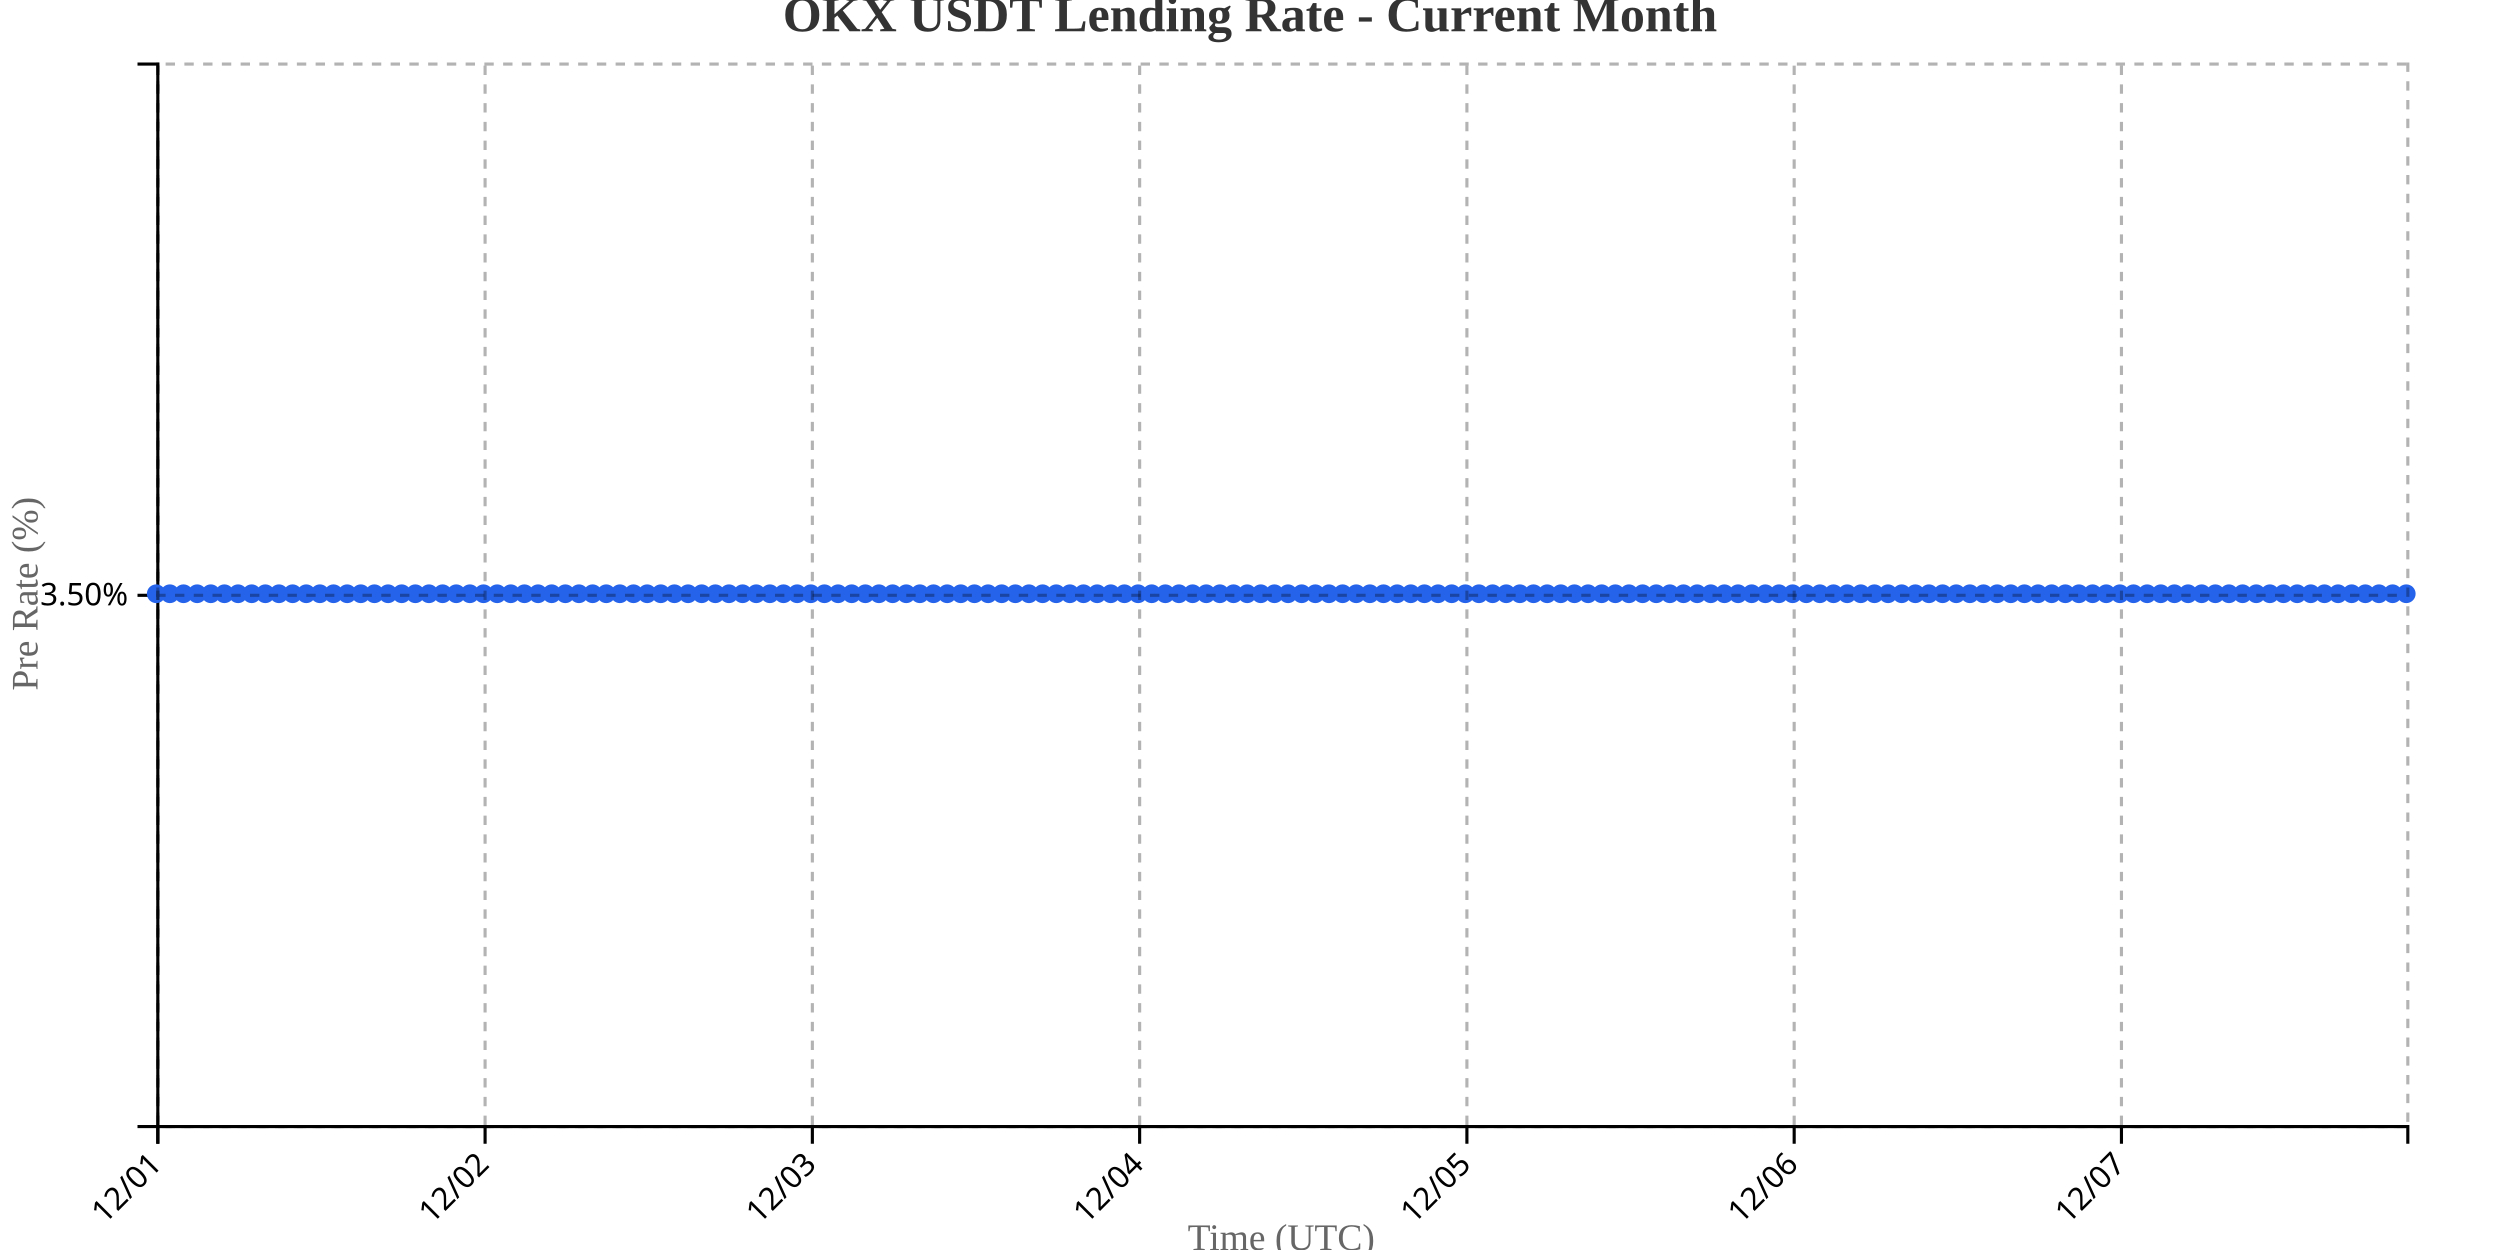
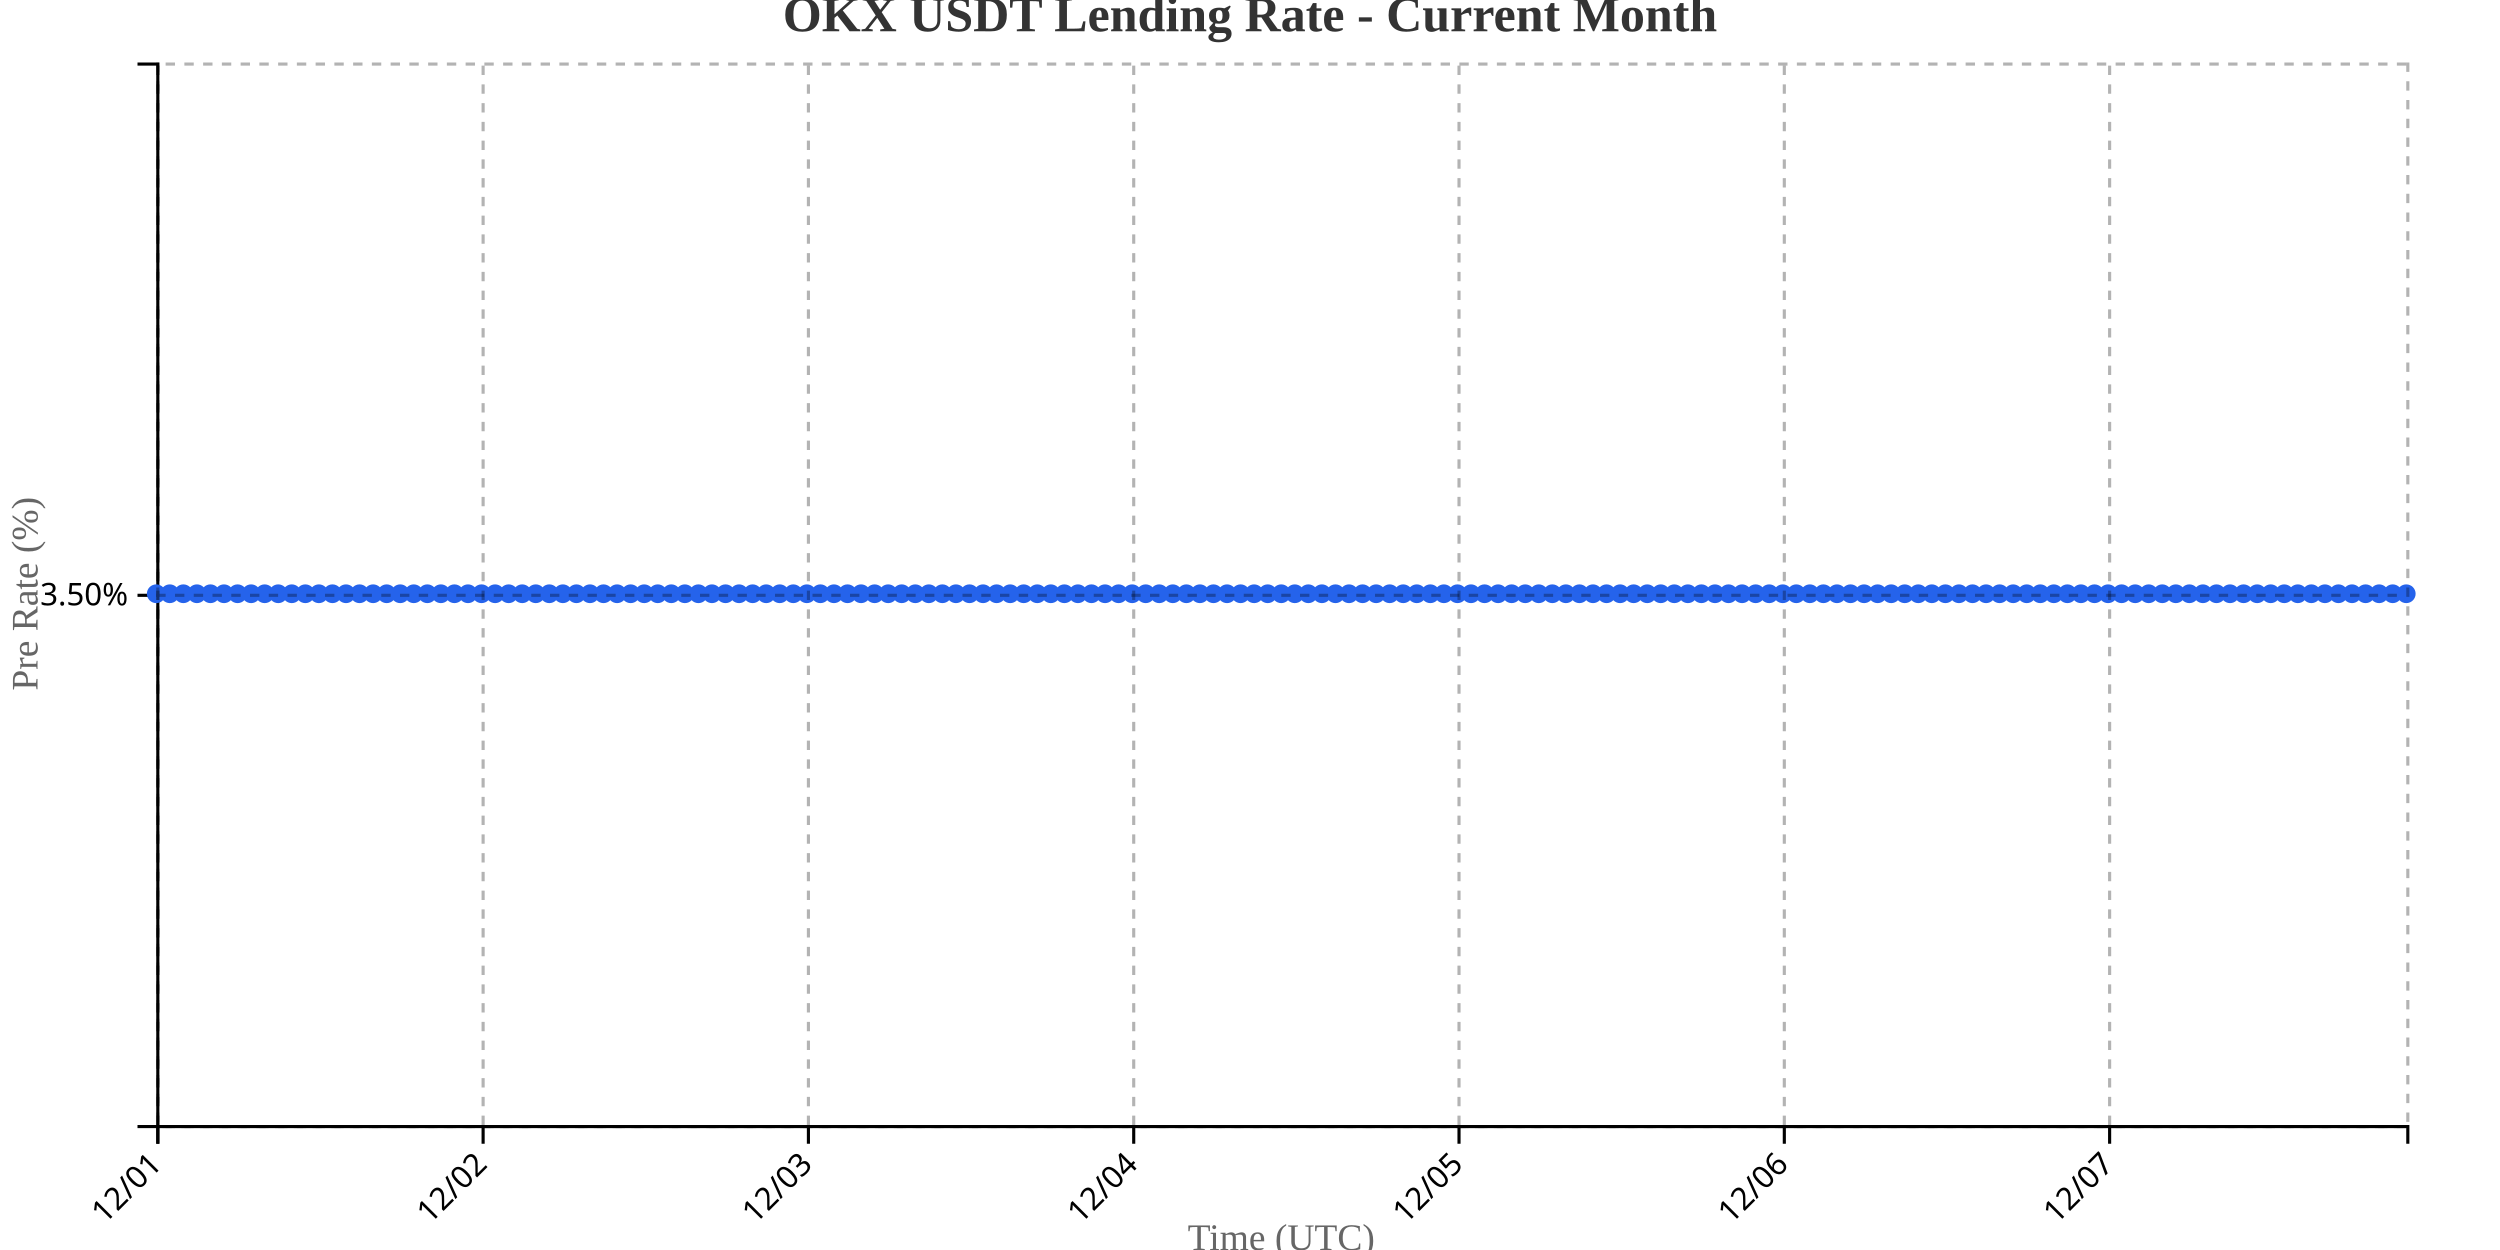
<svg xmlns="http://www.w3.org/2000/svg" width="800" height="400">
  <g transform="translate(50,20)">
    <g transform="translate(0,340)" fill="none" font-size="10" font-family="sans-serif" text-anchor="middle">
      <path class="domain" stroke="currentColor" d="M0.5,6V0.5H720.5V6" />
      <g class="tick" opacity="1" transform="translate(0.5,0)">
        <line stroke="currentColor" y2="6" />
        <text fill="currentColor" y="9" dy=".15em" style="text-anchor: end;" dx="-.8em" transform="rotate(-45)">12/01</text>
      </g>
-       <g class="tick" opacity="1" transform="translate(105.2273,0)">
+       <g class="tick" opacity="1" transform="translate(104.5964,0)">
        <line stroke="currentColor" y2="6" />
        <text fill="currentColor" y="9" dy=".15em" style="text-anchor: end;" dx="-.8em" transform="rotate(-45)">12/02</text>
      </g>
-       <g class="tick" opacity="1" transform="translate(209.9545,0)">
+       <g class="tick" opacity="1" transform="translate(208.6928,0)">
        <line stroke="currentColor" y2="6" />
        <text fill="currentColor" y="9" dy=".15em" style="text-anchor: end;" dx="-.8em" transform="rotate(-45)">12/03</text>
      </g>
-       <g class="tick" opacity="1" transform="translate(314.6818,0)">
+       <g class="tick" opacity="1" transform="translate(312.7892,0)">
        <line stroke="currentColor" y2="6" />
        <text fill="currentColor" y="9" dy=".15em" style="text-anchor: end;" dx="-.8em" transform="rotate(-45)">12/04</text>
      </g>
-       <g class="tick" opacity="1" transform="translate(419.4091,0)">
+       <g class="tick" opacity="1" transform="translate(416.8855,0)">
        <line stroke="currentColor" y2="6" />
        <text fill="currentColor" y="9" dy=".15em" style="text-anchor: end;" dx="-.8em" transform="rotate(-45)">12/05</text>
      </g>
-       <g class="tick" opacity="1" transform="translate(524.1364,0)">
+       <g class="tick" opacity="1" transform="translate(520.9819,0)">
        <line stroke="currentColor" y2="6" />
        <text fill="currentColor" y="9" dy=".15em" style="text-anchor: end;" dx="-.8em" transform="rotate(-45)">12/06</text>
      </g>
-       <g class="tick" opacity="1" transform="translate(628.8636,0)">
+       <g class="tick" opacity="1" transform="translate(625.0783,0)">
        <line stroke="currentColor" y2="6" />
        <text fill="currentColor" y="9" dy=".15em" style="text-anchor: end;" dx="-.8em" transform="rotate(-45)">12/07</text>
      </g>
    </g>
    <g fill="none" font-size="10" font-family="sans-serif" text-anchor="end">
      <path class="domain" stroke="currentColor" d="M-6,340.5H0.5V0.5H-6" />
      <g class="tick" opacity="1" transform="translate(0,170.5)">
        <line stroke="currentColor" x2="-6" />
        <text fill="currentColor" x="-9" dy="0.32em">3.50%</text>
      </g>
    </g>
    <text transform="rotate(-90)" y="-50" x="-170" dy="1em" style="text-anchor: middle; font-size: 12px; fill: #666;">Pre Rate (%)</text>
    <text transform="translate(360, 380)" style="text-anchor: middle; font-size: 12px; fill: #666;">Time (UTC)</text>
-     <path fill="none" stroke="#2563eb" stroke-width="2" d="M0,170C1.455,170,2.909,170,4.364,170C5.818,170,7.273,170,8.727,170C10.182,170,11.636,170,13.091,170C14.545,170,16,170,17.455,170C18.909,170,20.364,170,21.818,170C23.273,170,24.727,170,26.182,170C27.636,170,29.091,170,30.545,170C32,170,33.455,170,34.909,170C36.364,170,37.818,170,39.273,170C40.727,170,42.182,170,43.636,170C45.091,170,46.545,170,48,170C49.455,170,50.909,170,52.364,170C53.818,170,55.273,170,56.727,170C58.182,170,59.636,170,61.091,170C62.545,170,64,170,65.455,170C66.909,170,68.364,170,69.818,170C71.273,170,72.727,170,74.182,170C75.636,170,77.091,170,78.545,170C80,170,81.455,170,82.909,170C84.364,170,85.818,170,87.273,170C88.727,170,90.182,170,91.636,170C93.091,170,94.545,170,96,170C97.455,170,98.909,170,100.364,170C101.818,170,103.273,170,104.727,170C106.182,170,107.636,170,109.091,170C110.545,170,112,170,113.455,170C114.909,170,116.364,170,117.818,170C119.273,170,120.727,170,122.182,170C123.636,170,125.091,170,126.545,170C128,170,129.455,170,130.909,170C132.364,170,133.818,170,135.273,170C136.727,170,138.182,170,139.636,170C141.091,170,142.545,170,144,170C145.455,170,146.909,170,148.364,170C149.818,170,151.273,170,152.727,170C154.182,170,155.636,170,157.091,170C158.545,170,160,170,161.455,170C162.909,170,164.364,170,165.818,170C167.273,170,168.727,170,170.182,170C171.636,170,173.091,170,174.545,170C176,170,177.455,170,178.909,170C180.364,170,181.818,170,183.273,170C184.727,170,186.182,170,187.636,170C189.091,170,190.545,170,192,170C193.455,170,194.909,170,196.364,170C197.818,170,199.273,170,200.727,170C202.182,170,203.636,170,205.091,170C206.545,170,208,170,209.455,170C210.909,170,212.364,170,213.818,170C215.273,170,216.727,170,218.182,170C219.636,170,221.091,170,222.545,170C224,170,225.455,170,226.909,170C228.364,170,229.818,170,231.273,170C232.727,170,234.182,170,235.636,170C237.091,170,238.545,170,240,170C241.455,170,242.909,170,244.364,170C245.818,170,247.273,170,248.727,170C250.182,170,251.636,170,253.091,170C254.545,170,256,170,257.455,170C258.909,170,260.364,170,261.818,170C263.273,170,264.727,170,266.182,170C267.636,170,269.091,170,270.545,170C272,170,273.455,170,274.909,170C276.364,170,277.818,170,279.273,170C280.727,170,282.182,170,283.636,170C285.091,170,286.545,170,288,170C289.455,170,290.909,170,292.364,170C293.818,170,295.273,170,296.727,170C298.182,170,299.636,170,301.091,170C302.545,170,304,170,305.455,170C306.909,170,308.364,170,309.818,170C311.273,170,312.727,170,314.182,170C315.636,170,317.091,170,318.545,170C320,170,321.455,170,322.909,170C324.364,170,325.818,170,327.273,170C328.727,170,330.182,170,331.636,170C333.091,170,334.545,170,336,170C337.455,170,338.909,170,340.364,170C341.818,170,343.273,170,344.727,170C346.182,170,347.636,170,349.091,170C350.545,170,352,170,353.455,170C354.909,170,356.364,170,357.818,170C359.273,170,360.727,170,362.182,170C363.636,170,365.091,170,366.545,170C368,170,369.455,170,370.909,170C372.364,170,373.818,170,375.273,170C376.727,170,378.182,170,379.636,170C381.091,170,382.545,170,384,170C385.455,170,386.909,170,388.364,170C389.818,170,391.273,170,392.727,170C394.182,170,395.636,170,397.091,170C398.545,170,400,170,401.455,170C402.909,170,404.364,170,405.818,170C407.273,170,408.727,170,410.182,170C411.636,170,413.091,170,414.545,170C416,170,417.455,170,418.909,170C420.364,170,421.818,170,423.273,170C424.727,170,426.182,170,427.636,170C429.091,170,430.545,170,432,170C433.455,170,434.909,170,436.364,170C437.818,170,439.273,170,440.727,170C442.182,170,443.636,170,445.091,170C446.545,170,448,170,449.455,170C450.909,170,452.364,170,453.818,170C455.273,170,456.727,170,458.182,170C459.636,170,461.091,170,462.545,170C464,170,465.455,170,466.909,170C468.364,170,469.818,170,471.273,170C472.727,170,474.182,170,475.636,170C477.091,170,478.545,170,480,170C481.455,170,482.909,170,484.364,170C485.818,170,487.273,170,488.727,170C490.182,170,491.636,170,493.091,170C494.545,170,496,170,497.455,170C498.909,170,500.364,170,501.818,170C503.273,170,504.727,170,506.182,170C507.636,170,509.091,170,510.545,170C512,170,513.455,170,514.909,170C516.364,170,517.818,170,519.273,170C520.727,170,522.182,170,523.636,170C525.091,170,526.545,170,528,170C529.455,170,530.909,170,532.364,170C533.818,170,535.273,170,536.727,170C538.182,170,539.636,170,541.091,170C542.545,170,544,170,545.455,170C546.909,170,548.364,170,549.818,170C551.273,170,552.727,170,554.182,170C555.636,170,557.091,170,558.545,170C560,170,561.455,170,562.909,170C564.364,170,565.818,170,567.273,170C568.727,170,570.182,170,571.636,170C573.091,170,574.545,170,576,170C577.455,170,578.909,170,580.364,170C581.818,170,583.273,170,584.727,170C586.182,170,587.636,170,589.091,170C590.545,170,592,170,593.455,170C594.909,170,596.364,170,597.818,170C599.273,170,600.727,170,602.182,170C603.636,170,605.091,170,606.545,170C608,170,609.455,170,610.909,170C612.364,170,613.818,170,615.273,170C616.727,170,618.182,170,619.636,170C621.091,170,622.545,170,624,170C625.455,170,626.909,170,628.364,170C629.818,170,631.273,170,632.727,170C634.182,170,635.636,170,637.091,170C638.545,170,640,170,641.455,170C642.909,170,644.364,170,645.818,170C647.273,170,648.727,170,650.182,170C651.636,170,653.091,170,654.545,170C656,170,657.455,170,658.909,170C660.364,170,661.818,170,663.273,170C664.727,170,666.182,170,667.636,170C669.091,170,670.545,170,672,170C673.455,170,674.909,170,676.364,170C677.818,170,679.273,170,680.727,170C682.182,170,683.636,170,685.091,170C686.545,170,688,170,689.455,170C690.909,170,692.364,170,693.818,170C695.273,170,696.727,170,698.182,170C699.636,170,701.091,170,702.545,170C704,170,705.455,170,706.909,170C708.364,170,709.818,170,711.273,170C712.727,170,714.182,170,715.636,170C717.091,170,718.545,170,720,170" />
+     <path fill="none" stroke="#2563eb" stroke-width="2" d="M0,170C1.446,170,2.892,170,4.337,170C5.783,170,7.229,170,8.675,170C10.12,170,11.566,170,13.012,170C14.458,170,15.904,170,17.349,170C18.795,170,20.241,170,21.687,170C23.133,170,24.578,170,26.024,170C27.47,170,28.916,170,30.361,170C31.807,170,33.253,170,34.699,170C36.145,170,37.59,170,39.036,170C40.482,170,41.928,170,43.373,170C44.819,170,46.265,170,47.711,170C49.157,170,50.602,170,52.048,170C53.494,170,54.94,170,56.386,170C57.831,170,59.277,170,60.723,170C62.169,170,63.614,170,65.06,170C66.506,170,67.952,170,69.398,170C70.843,170,72.289,170,73.735,170C75.181,170,76.627,170,78.072,170C79.518,170,80.964,170,82.41,170C83.855,170,85.301,170,86.747,170C88.193,170,89.639,170,91.084,170C92.53,170,93.976,170,95.422,170C96.867,170,98.313,170,99.759,170C101.205,170,102.651,170,104.096,170C105.542,170,106.988,170,108.434,170C109.88,170,111.325,170,112.771,170C114.217,170,115.663,170,117.108,170C118.554,170,120,170,121.446,170C122.892,170,124.337,170,125.783,170C127.229,170,128.675,170,130.12,170C131.566,170,133.012,170,134.458,170C135.904,170,137.349,170,138.795,170C140.241,170,141.687,170,143.133,170C144.578,170,146.024,170,147.47,170C148.916,170,150.361,170,151.807,170C153.253,170,154.699,170,156.145,170C157.59,170,159.036,170,160.482,170C161.928,170,163.373,170,164.819,170C166.265,170,167.711,170,169.157,170C170.602,170,172.048,170,173.494,170C174.94,170,176.386,170,177.831,170C179.277,170,180.723,170,182.169,170C183.614,170,185.06,170,186.506,170C187.952,170,189.398,170,190.843,170C192.289,170,193.735,170,195.181,170C196.627,170,198.072,170,199.518,170C200.964,170,202.41,170,203.855,170C205.301,170,206.747,170,208.193,170C209.639,170,211.084,170,212.53,170C213.976,170,215.422,170,216.867,170C218.313,170,219.759,170,221.205,170C222.651,170,224.096,170,225.542,170C226.988,170,228.434,170,229.88,170C231.325,170,232.771,170,234.217,170C235.663,170,237.108,170,238.554,170C240,170,241.446,170,242.892,170C244.337,170,245.783,170,247.229,170C248.675,170,250.12,170,251.566,170C253.012,170,254.458,170,255.904,170C257.349,170,258.795,170,260.241,170C261.687,170,263.133,170,264.578,170C266.024,170,267.47,170,268.916,170C270.361,170,271.807,170,273.253,170C274.699,170,276.145,170,277.59,170C279.036,170,280.482,170,281.928,170C283.373,170,284.819,170,286.265,170C287.711,170,289.157,170,290.602,170C292.048,170,293.494,170,294.94,170C296.386,170,297.831,170,299.277,170C300.723,170,302.169,170,303.614,170C305.06,170,306.506,170,307.952,170C309.398,170,310.843,170,312.289,170C313.735,170,315.181,170,316.627,170C318.072,170,319.518,170,320.964,170C322.41,170,323.855,170,325.301,170C326.747,170,328.193,170,329.639,170C331.084,170,332.53,170,333.976,170C335.422,170,336.867,170,338.313,170C339.759,170,341.205,170,342.651,170C344.096,170,345.542,170,346.988,170C348.434,170,349.88,170,351.325,170C352.771,170,354.217,170,355.663,170C357.108,170,358.554,170,360,170C361.446,170,362.892,170,364.337,170C365.783,170,367.229,170,368.675,170C370.12,170,371.566,170,373.012,170C374.458,170,375.904,170,377.349,170C378.795,170,380.241,170,381.687,170C383.133,170,384.578,170,386.024,170C387.47,170,388.916,170,390.361,170C391.807,170,393.253,170,394.699,170C396.145,170,397.59,170,399.036,170C400.482,170,401.928,170,403.373,170C404.819,170,406.265,170,407.711,170C409.157,170,410.602,170,412.048,170C413.494,170,414.94,170,416.386,170C417.831,170,419.277,170,420.723,170C422.169,170,423.614,170,425.06,170C426.506,170,427.952,170,429.398,170C430.843,170,432.289,170,433.735,170C435.181,170,436.627,170,438.072,170C439.518,170,440.964,170,442.41,170C443.855,170,445.301,170,446.747,170C448.193,170,449.639,170,451.084,170C452.53,170,453.976,170,455.422,170C456.867,170,458.313,170,459.759,170C461.205,170,462.651,170,464.096,170C465.542,170,466.988,170,468.434,170C469.88,170,471.325,170,472.771,170C474.217,170,475.663,170,477.108,170C478.554,170,480,170,481.446,170C482.892,170,484.337,170,485.783,170C487.229,170,488.675,170,490.12,170C491.566,170,493.012,170,494.458,170C495.904,170,497.349,170,498.795,170C500.241,170,501.687,170,503.133,170C504.578,170,506.024,170,507.47,170C508.916,170,510.361,170,511.807,170C513.253,170,514.699,170,516.145,170C517.59,170,519.036,170,520.482,170C521.928,170,523.373,170,524.819,170C526.265,170,527.711,170,529.157,170C530.602,170,532.048,170,533.494,170C534.94,170,536.386,170,537.831,170C539.277,170,540.723,170,542.169,170C543.614,170,545.06,170,546.506,170C547.952,170,549.398,170,550.843,170C552.289,170,553.735,170,555.181,170C556.627,170,558.072,170,559.518,170C560.964,170,562.41,170,563.855,170C565.301,170,566.747,170,568.193,170C569.639,170,571.084,170,572.53,170C573.976,170,575.422,170,576.867,170C578.313,170,579.759,170,581.205,170C582.651,170,584.096,170,585.542,170C586.988,170,588.434,170,589.88,170C591.325,170,592.771,170,594.217,170C595.663,170,597.108,170,598.554,170C600,170,601.446,170,602.892,170C604.337,170,605.783,170,607.229,170C608.675,170,610.12,170,611.566,170C613.012,170,614.458,170,615.904,170C617.349,170,618.795,170,620.241,170C621.687,170,623.133,170,624.578,170C626.024,170,627.47,170,628.916,170C630.361,170,631.807,170,633.253,170C634.699,170,636.145,170,637.59,170C639.036,170,640.482,170,641.928,170C643.373,170,644.819,170,646.265,170C647.711,170,649.157,170,650.602,170C652.048,170,653.494,170,654.94,170C656.386,170,657.831,170,659.277,170C660.723,170,662.169,170,663.614,170C665.06,170,666.506,170,667.952,170C669.398,170,670.843,170,672.289,170C673.735,170,675.181,170,676.627,170C678.072,170,679.518,170,680.964,170C682.41,170,683.855,170,685.301,170C686.747,170,688.193,170,689.639,170C691.084,170,692.53,170,693.976,170C695.422,170,696.867,170,698.313,170C699.759,170,701.205,170,702.651,170C704.096,170,705.542,170,706.988,170C708.434,170,709.88,170,711.325,170C712.771,170,714.217,170,715.663,170C717.108,170,718.554,170,720,170" />
    <circle class="dot" cx="0" cy="170" r="3" fill="#2563eb" />
-     <circle class="dot" cx="4.364" cy="170" r="3" fill="#2563eb" />
-     <circle class="dot" cx="8.727" cy="170" r="3" fill="#2563eb" />
-     <circle class="dot" cx="13.091" cy="170" r="3" fill="#2563eb" />
-     <circle class="dot" cx="17.455" cy="170" r="3" fill="#2563eb" />
-     <circle class="dot" cx="21.818" cy="170" r="3" fill="#2563eb" />
-     <circle class="dot" cx="26.182" cy="170" r="3" fill="#2563eb" />
-     <circle class="dot" cx="30.545" cy="170" r="3" fill="#2563eb" />
-     <circle class="dot" cx="34.909" cy="170" r="3" fill="#2563eb" />
-     <circle class="dot" cx="39.273" cy="170" r="3" fill="#2563eb" />
-     <circle class="dot" cx="43.636" cy="170" r="3" fill="#2563eb" />
-     <circle class="dot" cx="48" cy="170" r="3" fill="#2563eb" />
-     <circle class="dot" cx="52.364" cy="170" r="3" fill="#2563eb" />
-     <circle class="dot" cx="56.727" cy="170" r="3" fill="#2563eb" />
-     <circle class="dot" cx="61.091" cy="170" r="3" fill="#2563eb" />
-     <circle class="dot" cx="65.455" cy="170" r="3" fill="#2563eb" />
-     <circle class="dot" cx="69.818" cy="170" r="3" fill="#2563eb" />
-     <circle class="dot" cx="74.182" cy="170" r="3" fill="#2563eb" />
-     <circle class="dot" cx="78.545" cy="170" r="3" fill="#2563eb" />
-     <circle class="dot" cx="82.909" cy="170" r="3" fill="#2563eb" />
-     <circle class="dot" cx="87.273" cy="170" r="3" fill="#2563eb" />
-     <circle class="dot" cx="91.636" cy="170" r="3" fill="#2563eb" />
-     <circle class="dot" cx="96" cy="170" r="3" fill="#2563eb" />
-     <circle class="dot" cx="100.364" cy="170" r="3" fill="#2563eb" />
-     <circle class="dot" cx="104.727" cy="170" r="3" fill="#2563eb" />
-     <circle class="dot" cx="109.091" cy="170" r="3" fill="#2563eb" />
-     <circle class="dot" cx="113.455" cy="170" r="3" fill="#2563eb" />
-     <circle class="dot" cx="117.818" cy="170" r="3" fill="#2563eb" />
-     <circle class="dot" cx="122.182" cy="170" r="3" fill="#2563eb" />
-     <circle class="dot" cx="126.545" cy="170" r="3" fill="#2563eb" />
-     <circle class="dot" cx="130.909" cy="170" r="3" fill="#2563eb" />
-     <circle class="dot" cx="135.273" cy="170" r="3" fill="#2563eb" />
-     <circle class="dot" cx="139.636" cy="170" r="3" fill="#2563eb" />
-     <circle class="dot" cx="144" cy="170" r="3" fill="#2563eb" />
-     <circle class="dot" cx="148.364" cy="170" r="3" fill="#2563eb" />
-     <circle class="dot" cx="152.727" cy="170" r="3" fill="#2563eb" />
-     <circle class="dot" cx="157.091" cy="170" r="3" fill="#2563eb" />
-     <circle class="dot" cx="161.455" cy="170" r="3" fill="#2563eb" />
-     <circle class="dot" cx="165.818" cy="170" r="3" fill="#2563eb" />
-     <circle class="dot" cx="170.182" cy="170" r="3" fill="#2563eb" />
-     <circle class="dot" cx="174.545" cy="170" r="3" fill="#2563eb" />
-     <circle class="dot" cx="178.909" cy="170" r="3" fill="#2563eb" />
-     <circle class="dot" cx="183.273" cy="170" r="3" fill="#2563eb" />
-     <circle class="dot" cx="187.636" cy="170" r="3" fill="#2563eb" />
-     <circle class="dot" cx="192" cy="170" r="3" fill="#2563eb" />
-     <circle class="dot" cx="196.364" cy="170" r="3" fill="#2563eb" />
-     <circle class="dot" cx="200.727" cy="170" r="3" fill="#2563eb" />
-     <circle class="dot" cx="205.091" cy="170" r="3" fill="#2563eb" />
-     <circle class="dot" cx="209.455" cy="170" r="3" fill="#2563eb" />
-     <circle class="dot" cx="213.818" cy="170" r="3" fill="#2563eb" />
-     <circle class="dot" cx="218.182" cy="170" r="3" fill="#2563eb" />
-     <circle class="dot" cx="222.545" cy="170" r="3" fill="#2563eb" />
-     <circle class="dot" cx="226.909" cy="170" r="3" fill="#2563eb" />
-     <circle class="dot" cx="231.273" cy="170" r="3" fill="#2563eb" />
-     <circle class="dot" cx="235.636" cy="170" r="3" fill="#2563eb" />
-     <circle class="dot" cx="240" cy="170" r="3" fill="#2563eb" />
-     <circle class="dot" cx="244.364" cy="170" r="3" fill="#2563eb" />
-     <circle class="dot" cx="248.727" cy="170" r="3" fill="#2563eb" />
-     <circle class="dot" cx="253.091" cy="170" r="3" fill="#2563eb" />
-     <circle class="dot" cx="257.455" cy="170" r="3" fill="#2563eb" />
-     <circle class="dot" cx="261.818" cy="170" r="3" fill="#2563eb" />
-     <circle class="dot" cx="266.182" cy="170" r="3" fill="#2563eb" />
-     <circle class="dot" cx="270.545" cy="170" r="3" fill="#2563eb" />
-     <circle class="dot" cx="274.909" cy="170" r="3" fill="#2563eb" />
-     <circle class="dot" cx="279.273" cy="170" r="3" fill="#2563eb" />
-     <circle class="dot" cx="283.636" cy="170" r="3" fill="#2563eb" />
-     <circle class="dot" cx="288" cy="170" r="3" fill="#2563eb" />
-     <circle class="dot" cx="292.364" cy="170" r="3" fill="#2563eb" />
-     <circle class="dot" cx="296.727" cy="170" r="3" fill="#2563eb" />
-     <circle class="dot" cx="301.091" cy="170" r="3" fill="#2563eb" />
-     <circle class="dot" cx="305.455" cy="170" r="3" fill="#2563eb" />
-     <circle class="dot" cx="309.818" cy="170" r="3" fill="#2563eb" />
-     <circle class="dot" cx="314.182" cy="170" r="3" fill="#2563eb" />
-     <circle class="dot" cx="318.545" cy="170" r="3" fill="#2563eb" />
-     <circle class="dot" cx="322.909" cy="170" r="3" fill="#2563eb" />
-     <circle class="dot" cx="327.273" cy="170" r="3" fill="#2563eb" />
-     <circle class="dot" cx="331.636" cy="170" r="3" fill="#2563eb" />
-     <circle class="dot" cx="336" cy="170" r="3" fill="#2563eb" />
-     <circle class="dot" cx="340.364" cy="170" r="3" fill="#2563eb" />
-     <circle class="dot" cx="344.727" cy="170" r="3" fill="#2563eb" />
-     <circle class="dot" cx="349.091" cy="170" r="3" fill="#2563eb" />
-     <circle class="dot" cx="353.455" cy="170" r="3" fill="#2563eb" />
-     <circle class="dot" cx="357.818" cy="170" r="3" fill="#2563eb" />
-     <circle class="dot" cx="362.182" cy="170" r="3" fill="#2563eb" />
-     <circle class="dot" cx="366.545" cy="170" r="3" fill="#2563eb" />
-     <circle class="dot" cx="370.909" cy="170" r="3" fill="#2563eb" />
-     <circle class="dot" cx="375.273" cy="170" r="3" fill="#2563eb" />
-     <circle class="dot" cx="379.636" cy="170" r="3" fill="#2563eb" />
-     <circle class="dot" cx="384" cy="170" r="3" fill="#2563eb" />
-     <circle class="dot" cx="388.364" cy="170" r="3" fill="#2563eb" />
-     <circle class="dot" cx="392.727" cy="170" r="3" fill="#2563eb" />
-     <circle class="dot" cx="397.091" cy="170" r="3" fill="#2563eb" />
-     <circle class="dot" cx="401.455" cy="170" r="3" fill="#2563eb" />
-     <circle class="dot" cx="405.818" cy="170" r="3" fill="#2563eb" />
-     <circle class="dot" cx="410.182" cy="170" r="3" fill="#2563eb" />
-     <circle class="dot" cx="414.545" cy="170" r="3" fill="#2563eb" />
-     <circle class="dot" cx="418.909" cy="170" r="3" fill="#2563eb" />
-     <circle class="dot" cx="423.273" cy="170" r="3" fill="#2563eb" />
-     <circle class="dot" cx="427.636" cy="170" r="3" fill="#2563eb" />
-     <circle class="dot" cx="432" cy="170" r="3" fill="#2563eb" />
-     <circle class="dot" cx="436.364" cy="170" r="3" fill="#2563eb" />
-     <circle class="dot" cx="440.727" cy="170" r="3" fill="#2563eb" />
-     <circle class="dot" cx="445.091" cy="170" r="3" fill="#2563eb" />
-     <circle class="dot" cx="449.455" cy="170" r="3" fill="#2563eb" />
-     <circle class="dot" cx="453.818" cy="170" r="3" fill="#2563eb" />
-     <circle class="dot" cx="458.182" cy="170" r="3" fill="#2563eb" />
-     <circle class="dot" cx="462.545" cy="170" r="3" fill="#2563eb" />
-     <circle class="dot" cx="466.909" cy="170" r="3" fill="#2563eb" />
-     <circle class="dot" cx="471.273" cy="170" r="3" fill="#2563eb" />
-     <circle class="dot" cx="475.636" cy="170" r="3" fill="#2563eb" />
-     <circle class="dot" cx="480" cy="170" r="3" fill="#2563eb" />
-     <circle class="dot" cx="484.364" cy="170" r="3" fill="#2563eb" />
-     <circle class="dot" cx="488.727" cy="170" r="3" fill="#2563eb" />
-     <circle class="dot" cx="493.091" cy="170" r="3" fill="#2563eb" />
-     <circle class="dot" cx="497.455" cy="170" r="3" fill="#2563eb" />
-     <circle class="dot" cx="501.818" cy="170" r="3" fill="#2563eb" />
-     <circle class="dot" cx="506.182" cy="170" r="3" fill="#2563eb" />
-     <circle class="dot" cx="510.545" cy="170" r="3" fill="#2563eb" />
-     <circle class="dot" cx="514.909" cy="170" r="3" fill="#2563eb" />
-     <circle class="dot" cx="519.273" cy="170" r="3" fill="#2563eb" />
-     <circle class="dot" cx="523.636" cy="170" r="3" fill="#2563eb" />
-     <circle class="dot" cx="528" cy="170" r="3" fill="#2563eb" />
-     <circle class="dot" cx="532.364" cy="170" r="3" fill="#2563eb" />
-     <circle class="dot" cx="536.727" cy="170" r="3" fill="#2563eb" />
-     <circle class="dot" cx="541.091" cy="170" r="3" fill="#2563eb" />
-     <circle class="dot" cx="545.455" cy="170" r="3" fill="#2563eb" />
-     <circle class="dot" cx="549.818" cy="170" r="3" fill="#2563eb" />
-     <circle class="dot" cx="554.182" cy="170" r="3" fill="#2563eb" />
-     <circle class="dot" cx="558.545" cy="170" r="3" fill="#2563eb" />
-     <circle class="dot" cx="562.909" cy="170" r="3" fill="#2563eb" />
-     <circle class="dot" cx="567.273" cy="170" r="3" fill="#2563eb" />
-     <circle class="dot" cx="571.636" cy="170" r="3" fill="#2563eb" />
-     <circle class="dot" cx="576" cy="170" r="3" fill="#2563eb" />
-     <circle class="dot" cx="580.364" cy="170" r="3" fill="#2563eb" />
-     <circle class="dot" cx="584.727" cy="170" r="3" fill="#2563eb" />
-     <circle class="dot" cx="589.091" cy="170" r="3" fill="#2563eb" />
-     <circle class="dot" cx="593.455" cy="170" r="3" fill="#2563eb" />
-     <circle class="dot" cx="597.818" cy="170" r="3" fill="#2563eb" />
-     <circle class="dot" cx="602.182" cy="170" r="3" fill="#2563eb" />
-     <circle class="dot" cx="606.545" cy="170" r="3" fill="#2563eb" />
-     <circle class="dot" cx="610.909" cy="170" r="3" fill="#2563eb" />
-     <circle class="dot" cx="615.273" cy="170" r="3" fill="#2563eb" />
-     <circle class="dot" cx="619.636" cy="170" r="3" fill="#2563eb" />
-     <circle class="dot" cx="624" cy="170" r="3" fill="#2563eb" />
-     <circle class="dot" cx="628.364" cy="170" r="3" fill="#2563eb" />
-     <circle class="dot" cx="632.727" cy="170" r="3" fill="#2563eb" />
-     <circle class="dot" cx="637.091" cy="170" r="3" fill="#2563eb" />
-     <circle class="dot" cx="641.455" cy="170" r="3" fill="#2563eb" />
-     <circle class="dot" cx="645.818" cy="170" r="3" fill="#2563eb" />
-     <circle class="dot" cx="650.182" cy="170" r="3" fill="#2563eb" />
-     <circle class="dot" cx="654.545" cy="170" r="3" fill="#2563eb" />
-     <circle class="dot" cx="658.909" cy="170" r="3" fill="#2563eb" />
-     <circle class="dot" cx="663.273" cy="170" r="3" fill="#2563eb" />
-     <circle class="dot" cx="667.636" cy="170" r="3" fill="#2563eb" />
-     <circle class="dot" cx="672" cy="170" r="3" fill="#2563eb" />
-     <circle class="dot" cx="676.364" cy="170" r="3" fill="#2563eb" />
-     <circle class="dot" cx="680.727" cy="170" r="3" fill="#2563eb" />
-     <circle class="dot" cx="685.091" cy="170" r="3" fill="#2563eb" />
-     <circle class="dot" cx="689.455" cy="170" r="3" fill="#2563eb" />
-     <circle class="dot" cx="693.818" cy="170" r="3" fill="#2563eb" />
-     <circle class="dot" cx="698.182" cy="170" r="3" fill="#2563eb" />
-     <circle class="dot" cx="702.545" cy="170" r="3" fill="#2563eb" />
-     <circle class="dot" cx="706.909" cy="170" r="3" fill="#2563eb" />
-     <circle class="dot" cx="711.273" cy="170" r="3" fill="#2563eb" />
-     <circle class="dot" cx="715.636" cy="170" r="3" fill="#2563eb" />
+     <circle class="dot" cx="4.337" cy="170" r="3" fill="#2563eb" />
+     <circle class="dot" cx="8.675" cy="170" r="3" fill="#2563eb" />
+     <circle class="dot" cx="13.012" cy="170" r="3" fill="#2563eb" />
+     <circle class="dot" cx="17.349" cy="170" r="3" fill="#2563eb" />
+     <circle class="dot" cx="21.687" cy="170" r="3" fill="#2563eb" />
+     <circle class="dot" cx="26.024" cy="170" r="3" fill="#2563eb" />
+     <circle class="dot" cx="30.361" cy="170" r="3" fill="#2563eb" />
+     <circle class="dot" cx="34.699" cy="170" r="3" fill="#2563eb" />
+     <circle class="dot" cx="39.036" cy="170" r="3" fill="#2563eb" />
+     <circle class="dot" cx="43.373" cy="170" r="3" fill="#2563eb" />
+     <circle class="dot" cx="47.711" cy="170" r="3" fill="#2563eb" />
+     <circle class="dot" cx="52.048" cy="170" r="3" fill="#2563eb" />
+     <circle class="dot" cx="56.386" cy="170" r="3" fill="#2563eb" />
+     <circle class="dot" cx="60.723" cy="170" r="3" fill="#2563eb" />
+     <circle class="dot" cx="65.06" cy="170" r="3" fill="#2563eb" />
+     <circle class="dot" cx="69.398" cy="170" r="3" fill="#2563eb" />
+     <circle class="dot" cx="73.735" cy="170" r="3" fill="#2563eb" />
+     <circle class="dot" cx="78.072" cy="170" r="3" fill="#2563eb" />
+     <circle class="dot" cx="82.41" cy="170" r="3" fill="#2563eb" />
+     <circle class="dot" cx="86.747" cy="170" r="3" fill="#2563eb" />
+     <circle class="dot" cx="91.084" cy="170" r="3" fill="#2563eb" />
+     <circle class="dot" cx="95.422" cy="170" r="3" fill="#2563eb" />
+     <circle class="dot" cx="99.759" cy="170" r="3" fill="#2563eb" />
+     <circle class="dot" cx="104.096" cy="170" r="3" fill="#2563eb" />
+     <circle class="dot" cx="108.434" cy="170" r="3" fill="#2563eb" />
+     <circle class="dot" cx="112.771" cy="170" r="3" fill="#2563eb" />
+     <circle class="dot" cx="117.108" cy="170" r="3" fill="#2563eb" />
+     <circle class="dot" cx="121.446" cy="170" r="3" fill="#2563eb" />
+     <circle class="dot" cx="125.783" cy="170" r="3" fill="#2563eb" />
+     <circle class="dot" cx="130.12" cy="170" r="3" fill="#2563eb" />
+     <circle class="dot" cx="134.458" cy="170" r="3" fill="#2563eb" />
+     <circle class="dot" cx="138.795" cy="170" r="3" fill="#2563eb" />
+     <circle class="dot" cx="143.133" cy="170" r="3" fill="#2563eb" />
+     <circle class="dot" cx="147.47" cy="170" r="3" fill="#2563eb" />
+     <circle class="dot" cx="151.807" cy="170" r="3" fill="#2563eb" />
+     <circle class="dot" cx="156.145" cy="170" r="3" fill="#2563eb" />
+     <circle class="dot" cx="160.482" cy="170" r="3" fill="#2563eb" />
+     <circle class="dot" cx="164.819" cy="170" r="3" fill="#2563eb" />
+     <circle class="dot" cx="169.157" cy="170" r="3" fill="#2563eb" />
+     <circle class="dot" cx="173.494" cy="170" r="3" fill="#2563eb" />
+     <circle class="dot" cx="177.831" cy="170" r="3" fill="#2563eb" />
+     <circle class="dot" cx="182.169" cy="170" r="3" fill="#2563eb" />
+     <circle class="dot" cx="186.506" cy="170" r="3" fill="#2563eb" />
+     <circle class="dot" cx="190.843" cy="170" r="3" fill="#2563eb" />
+     <circle class="dot" cx="195.181" cy="170" r="3" fill="#2563eb" />
+     <circle class="dot" cx="199.518" cy="170" r="3" fill="#2563eb" />
+     <circle class="dot" cx="203.855" cy="170" r="3" fill="#2563eb" />
+     <circle class="dot" cx="208.193" cy="170" r="3" fill="#2563eb" />
+     <circle class="dot" cx="212.53" cy="170" r="3" fill="#2563eb" />
+     <circle class="dot" cx="216.867" cy="170" r="3" fill="#2563eb" />
+     <circle class="dot" cx="221.205" cy="170" r="3" fill="#2563eb" />
+     <circle class="dot" cx="225.542" cy="170" r="3" fill="#2563eb" />
+     <circle class="dot" cx="229.88" cy="170" r="3" fill="#2563eb" />
+     <circle class="dot" cx="234.217" cy="170" r="3" fill="#2563eb" />
+     <circle class="dot" cx="238.554" cy="170" r="3" fill="#2563eb" />
+     <circle class="dot" cx="242.892" cy="170" r="3" fill="#2563eb" />
+     <circle class="dot" cx="247.229" cy="170" r="3" fill="#2563eb" />
+     <circle class="dot" cx="251.566" cy="170" r="3" fill="#2563eb" />
+     <circle class="dot" cx="255.904" cy="170" r="3" fill="#2563eb" />
+     <circle class="dot" cx="260.241" cy="170" r="3" fill="#2563eb" />
+     <circle class="dot" cx="264.578" cy="170" r="3" fill="#2563eb" />
+     <circle class="dot" cx="268.916" cy="170" r="3" fill="#2563eb" />
+     <circle class="dot" cx="273.253" cy="170" r="3" fill="#2563eb" />
+     <circle class="dot" cx="277.59" cy="170" r="3" fill="#2563eb" />
+     <circle class="dot" cx="281.928" cy="170" r="3" fill="#2563eb" />
+     <circle class="dot" cx="286.265" cy="170" r="3" fill="#2563eb" />
+     <circle class="dot" cx="290.602" cy="170" r="3" fill="#2563eb" />
+     <circle class="dot" cx="294.94" cy="170" r="3" fill="#2563eb" />
+     <circle class="dot" cx="299.277" cy="170" r="3" fill="#2563eb" />
+     <circle class="dot" cx="303.614" cy="170" r="3" fill="#2563eb" />
+     <circle class="dot" cx="307.952" cy="170" r="3" fill="#2563eb" />
+     <circle class="dot" cx="312.289" cy="170" r="3" fill="#2563eb" />
+     <circle class="dot" cx="316.627" cy="170" r="3" fill="#2563eb" />
+     <circle class="dot" cx="320.964" cy="170" r="3" fill="#2563eb" />
+     <circle class="dot" cx="325.301" cy="170" r="3" fill="#2563eb" />
+     <circle class="dot" cx="329.639" cy="170" r="3" fill="#2563eb" />
+     <circle class="dot" cx="333.976" cy="170" r="3" fill="#2563eb" />
+     <circle class="dot" cx="338.313" cy="170" r="3" fill="#2563eb" />
+     <circle class="dot" cx="342.651" cy="170" r="3" fill="#2563eb" />
+     <circle class="dot" cx="346.988" cy="170" r="3" fill="#2563eb" />
+     <circle class="dot" cx="351.325" cy="170" r="3" fill="#2563eb" />
+     <circle class="dot" cx="355.663" cy="170" r="3" fill="#2563eb" />
+     <circle class="dot" cx="360" cy="170" r="3" fill="#2563eb" />
+     <circle class="dot" cx="364.337" cy="170" r="3" fill="#2563eb" />
+     <circle class="dot" cx="368.675" cy="170" r="3" fill="#2563eb" />
+     <circle class="dot" cx="373.012" cy="170" r="3" fill="#2563eb" />
+     <circle class="dot" cx="377.349" cy="170" r="3" fill="#2563eb" />
+     <circle class="dot" cx="381.687" cy="170" r="3" fill="#2563eb" />
+     <circle class="dot" cx="386.024" cy="170" r="3" fill="#2563eb" />
+     <circle class="dot" cx="390.361" cy="170" r="3" fill="#2563eb" />
+     <circle class="dot" cx="394.699" cy="170" r="3" fill="#2563eb" />
+     <circle class="dot" cx="399.036" cy="170" r="3" fill="#2563eb" />
+     <circle class="dot" cx="403.373" cy="170" r="3" fill="#2563eb" />
+     <circle class="dot" cx="407.711" cy="170" r="3" fill="#2563eb" />
+     <circle class="dot" cx="412.048" cy="170" r="3" fill="#2563eb" />
+     <circle class="dot" cx="416.386" cy="170" r="3" fill="#2563eb" />
+     <circle class="dot" cx="420.723" cy="170" r="3" fill="#2563eb" />
+     <circle class="dot" cx="425.06" cy="170" r="3" fill="#2563eb" />
+     <circle class="dot" cx="429.398" cy="170" r="3" fill="#2563eb" />
+     <circle class="dot" cx="433.735" cy="170" r="3" fill="#2563eb" />
+     <circle class="dot" cx="438.072" cy="170" r="3" fill="#2563eb" />
+     <circle class="dot" cx="442.41" cy="170" r="3" fill="#2563eb" />
+     <circle class="dot" cx="446.747" cy="170" r="3" fill="#2563eb" />
+     <circle class="dot" cx="451.084" cy="170" r="3" fill="#2563eb" />
+     <circle class="dot" cx="455.422" cy="170" r="3" fill="#2563eb" />
+     <circle class="dot" cx="459.759" cy="170" r="3" fill="#2563eb" />
+     <circle class="dot" cx="464.096" cy="170" r="3" fill="#2563eb" />
+     <circle class="dot" cx="468.434" cy="170" r="3" fill="#2563eb" />
+     <circle class="dot" cx="472.771" cy="170" r="3" fill="#2563eb" />
+     <circle class="dot" cx="477.108" cy="170" r="3" fill="#2563eb" />
+     <circle class="dot" cx="481.446" cy="170" r="3" fill="#2563eb" />
+     <circle class="dot" cx="485.783" cy="170" r="3" fill="#2563eb" />
+     <circle class="dot" cx="490.12" cy="170" r="3" fill="#2563eb" />
+     <circle class="dot" cx="494.458" cy="170" r="3" fill="#2563eb" />
+     <circle class="dot" cx="498.795" cy="170" r="3" fill="#2563eb" />
+     <circle class="dot" cx="503.133" cy="170" r="3" fill="#2563eb" />
+     <circle class="dot" cx="507.47" cy="170" r="3" fill="#2563eb" />
+     <circle class="dot" cx="511.807" cy="170" r="3" fill="#2563eb" />
+     <circle class="dot" cx="516.145" cy="170" r="3" fill="#2563eb" />
+     <circle class="dot" cx="520.482" cy="170" r="3" fill="#2563eb" />
+     <circle class="dot" cx="524.819" cy="170" r="3" fill="#2563eb" />
+     <circle class="dot" cx="529.157" cy="170" r="3" fill="#2563eb" />
+     <circle class="dot" cx="533.494" cy="170" r="3" fill="#2563eb" />
+     <circle class="dot" cx="537.831" cy="170" r="3" fill="#2563eb" />
+     <circle class="dot" cx="542.169" cy="170" r="3" fill="#2563eb" />
+     <circle class="dot" cx="546.506" cy="170" r="3" fill="#2563eb" />
+     <circle class="dot" cx="550.843" cy="170" r="3" fill="#2563eb" />
+     <circle class="dot" cx="555.181" cy="170" r="3" fill="#2563eb" />
+     <circle class="dot" cx="559.518" cy="170" r="3" fill="#2563eb" />
+     <circle class="dot" cx="563.855" cy="170" r="3" fill="#2563eb" />
+     <circle class="dot" cx="568.193" cy="170" r="3" fill="#2563eb" />
+     <circle class="dot" cx="572.53" cy="170" r="3" fill="#2563eb" />
+     <circle class="dot" cx="576.867" cy="170" r="3" fill="#2563eb" />
+     <circle class="dot" cx="581.205" cy="170" r="3" fill="#2563eb" />
+     <circle class="dot" cx="585.542" cy="170" r="3" fill="#2563eb" />
+     <circle class="dot" cx="589.88" cy="170" r="3" fill="#2563eb" />
+     <circle class="dot" cx="594.217" cy="170" r="3" fill="#2563eb" />
+     <circle class="dot" cx="598.554" cy="170" r="3" fill="#2563eb" />
+     <circle class="dot" cx="602.892" cy="170" r="3" fill="#2563eb" />
+     <circle class="dot" cx="607.229" cy="170" r="3" fill="#2563eb" />
+     <circle class="dot" cx="611.566" cy="170" r="3" fill="#2563eb" />
+     <circle class="dot" cx="615.904" cy="170" r="3" fill="#2563eb" />
+     <circle class="dot" cx="620.241" cy="170" r="3" fill="#2563eb" />
+     <circle class="dot" cx="624.578" cy="170" r="3" fill="#2563eb" />
+     <circle class="dot" cx="628.916" cy="170" r="3" fill="#2563eb" />
+     <circle class="dot" cx="633.253" cy="170" r="3" fill="#2563eb" />
+     <circle class="dot" cx="637.59" cy="170" r="3" fill="#2563eb" />
+     <circle class="dot" cx="641.928" cy="170" r="3" fill="#2563eb" />
+     <circle class="dot" cx="646.265" cy="170" r="3" fill="#2563eb" />
+     <circle class="dot" cx="650.602" cy="170" r="3" fill="#2563eb" />
+     <circle class="dot" cx="654.94" cy="170" r="3" fill="#2563eb" />
+     <circle class="dot" cx="659.277" cy="170" r="3" fill="#2563eb" />
+     <circle class="dot" cx="663.614" cy="170" r="3" fill="#2563eb" />
+     <circle class="dot" cx="667.952" cy="170" r="3" fill="#2563eb" />
+     <circle class="dot" cx="672.289" cy="170" r="3" fill="#2563eb" />
+     <circle class="dot" cx="676.627" cy="170" r="3" fill="#2563eb" />
+     <circle class="dot" cx="680.964" cy="170" r="3" fill="#2563eb" />
+     <circle class="dot" cx="685.301" cy="170" r="3" fill="#2563eb" />
+     <circle class="dot" cx="689.639" cy="170" r="3" fill="#2563eb" />
+     <circle class="dot" cx="693.976" cy="170" r="3" fill="#2563eb" />
+     <circle class="dot" cx="698.313" cy="170" r="3" fill="#2563eb" />
+     <circle class="dot" cx="702.651" cy="170" r="3" fill="#2563eb" />
+     <circle class="dot" cx="706.988" cy="170" r="3" fill="#2563eb" />
+     <circle class="dot" cx="711.325" cy="170" r="3" fill="#2563eb" />
+     <circle class="dot" cx="715.663" cy="170" r="3" fill="#2563eb" />
    <circle class="dot" cx="720" cy="170" r="3" fill="#2563eb" />
    <g class="grid" transform="translate(0,340)" fill="none" font-size="10" font-family="sans-serif" text-anchor="middle" style="stroke-dasharray: 3,3; opacity: 0.3;">
      <path class="domain" stroke="currentColor" d="M0.5,-340V0.5H720.5V-340" />
      <g class="tick" opacity="1" transform="translate(0.5,0)">
        <line stroke="currentColor" y2="-340" />
        <text fill="currentColor" y="3" dy="0.71em" />
      </g>
-       <g class="tick" opacity="1" transform="translate(105.2273,0)">
-         <line stroke="currentColor" y2="-340" />
-         <text fill="currentColor" y="3" dy="0.71em" />
-       </g>
-       <g class="tick" opacity="1" transform="translate(209.9545,0)">
-         <line stroke="currentColor" y2="-340" />
-         <text fill="currentColor" y="3" dy="0.71em" />
-       </g>
-       <g class="tick" opacity="1" transform="translate(314.6818,0)">
-         <line stroke="currentColor" y2="-340" />
-         <text fill="currentColor" y="3" dy="0.71em" />
-       </g>
-       <g class="tick" opacity="1" transform="translate(419.4091,0)">
-         <line stroke="currentColor" y2="-340" />
-         <text fill="currentColor" y="3" dy="0.71em" />
-       </g>
-       <g class="tick" opacity="1" transform="translate(524.1364,0)">
-         <line stroke="currentColor" y2="-340" />
-         <text fill="currentColor" y="3" dy="0.71em" />
-       </g>
-       <g class="tick" opacity="1" transform="translate(628.8636,0)">
+       <g class="tick" opacity="1" transform="translate(104.5964,0)">
+         <line stroke="currentColor" y2="-340" />
+         <text fill="currentColor" y="3" dy="0.71em" />
+       </g>
+       <g class="tick" opacity="1" transform="translate(208.6928,0)">
+         <line stroke="currentColor" y2="-340" />
+         <text fill="currentColor" y="3" dy="0.71em" />
+       </g>
+       <g class="tick" opacity="1" transform="translate(312.7892,0)">
+         <line stroke="currentColor" y2="-340" />
+         <text fill="currentColor" y="3" dy="0.71em" />
+       </g>
+       <g class="tick" opacity="1" transform="translate(416.8855,0)">
+         <line stroke="currentColor" y2="-340" />
+         <text fill="currentColor" y="3" dy="0.71em" />
+       </g>
+       <g class="tick" opacity="1" transform="translate(520.9819,0)">
+         <line stroke="currentColor" y2="-340" />
+         <text fill="currentColor" y="3" dy="0.71em" />
+       </g>
+       <g class="tick" opacity="1" transform="translate(625.0783,0)">
        <line stroke="currentColor" y2="-340" />
        <text fill="currentColor" y="3" dy="0.71em" />
      </g>
    </g>
    <g class="grid" fill="none" font-size="10" font-family="sans-serif" text-anchor="end" style="stroke-dasharray: 3,3; opacity: 0.3;">
      <path class="domain" stroke="currentColor" d="M720,340.5H0.5V0.5H720" />
      <g class="tick" opacity="1" transform="translate(0,170.5)">
        <line stroke="currentColor" x2="720" />
        <text fill="currentColor" x="-3" dy="0.32em" />
      </g>
    </g>
  </g>
  <text x="400" y="10" text-anchor="middle" style="font-size: 16px; font-weight: bold; fill: #333;">OKX USDT Lending Rate - Current Month</text>
</svg>
